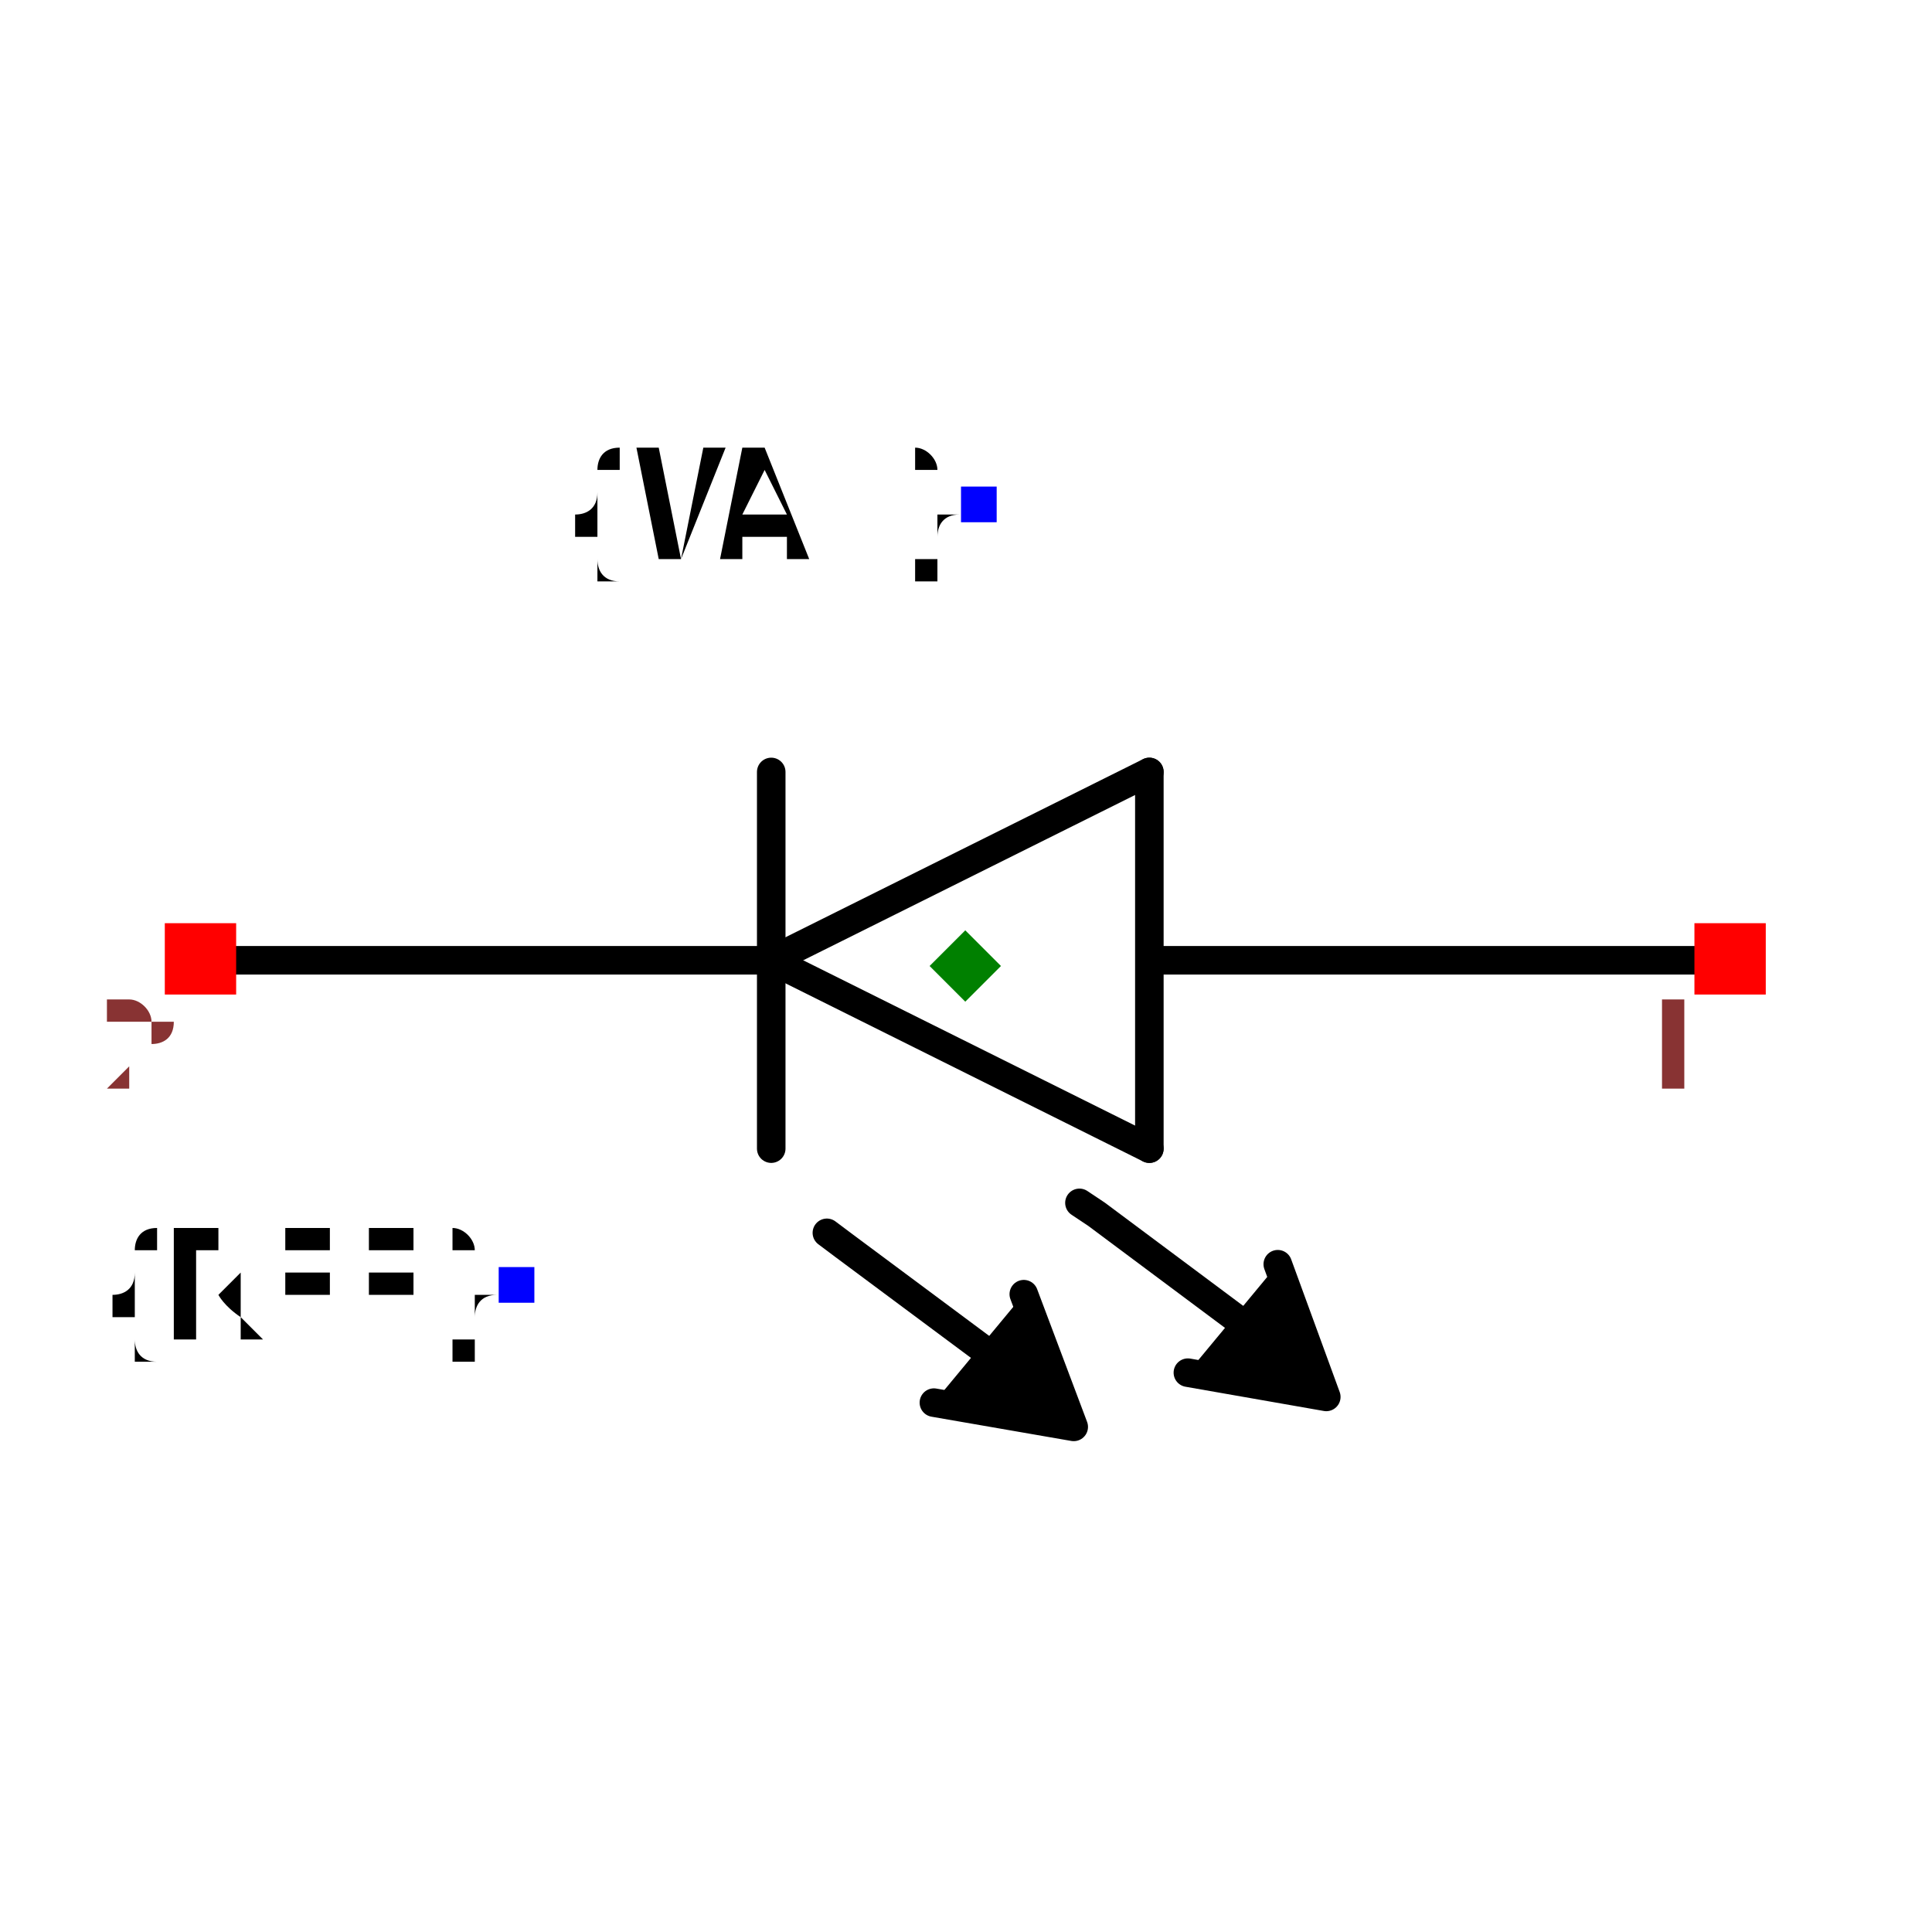
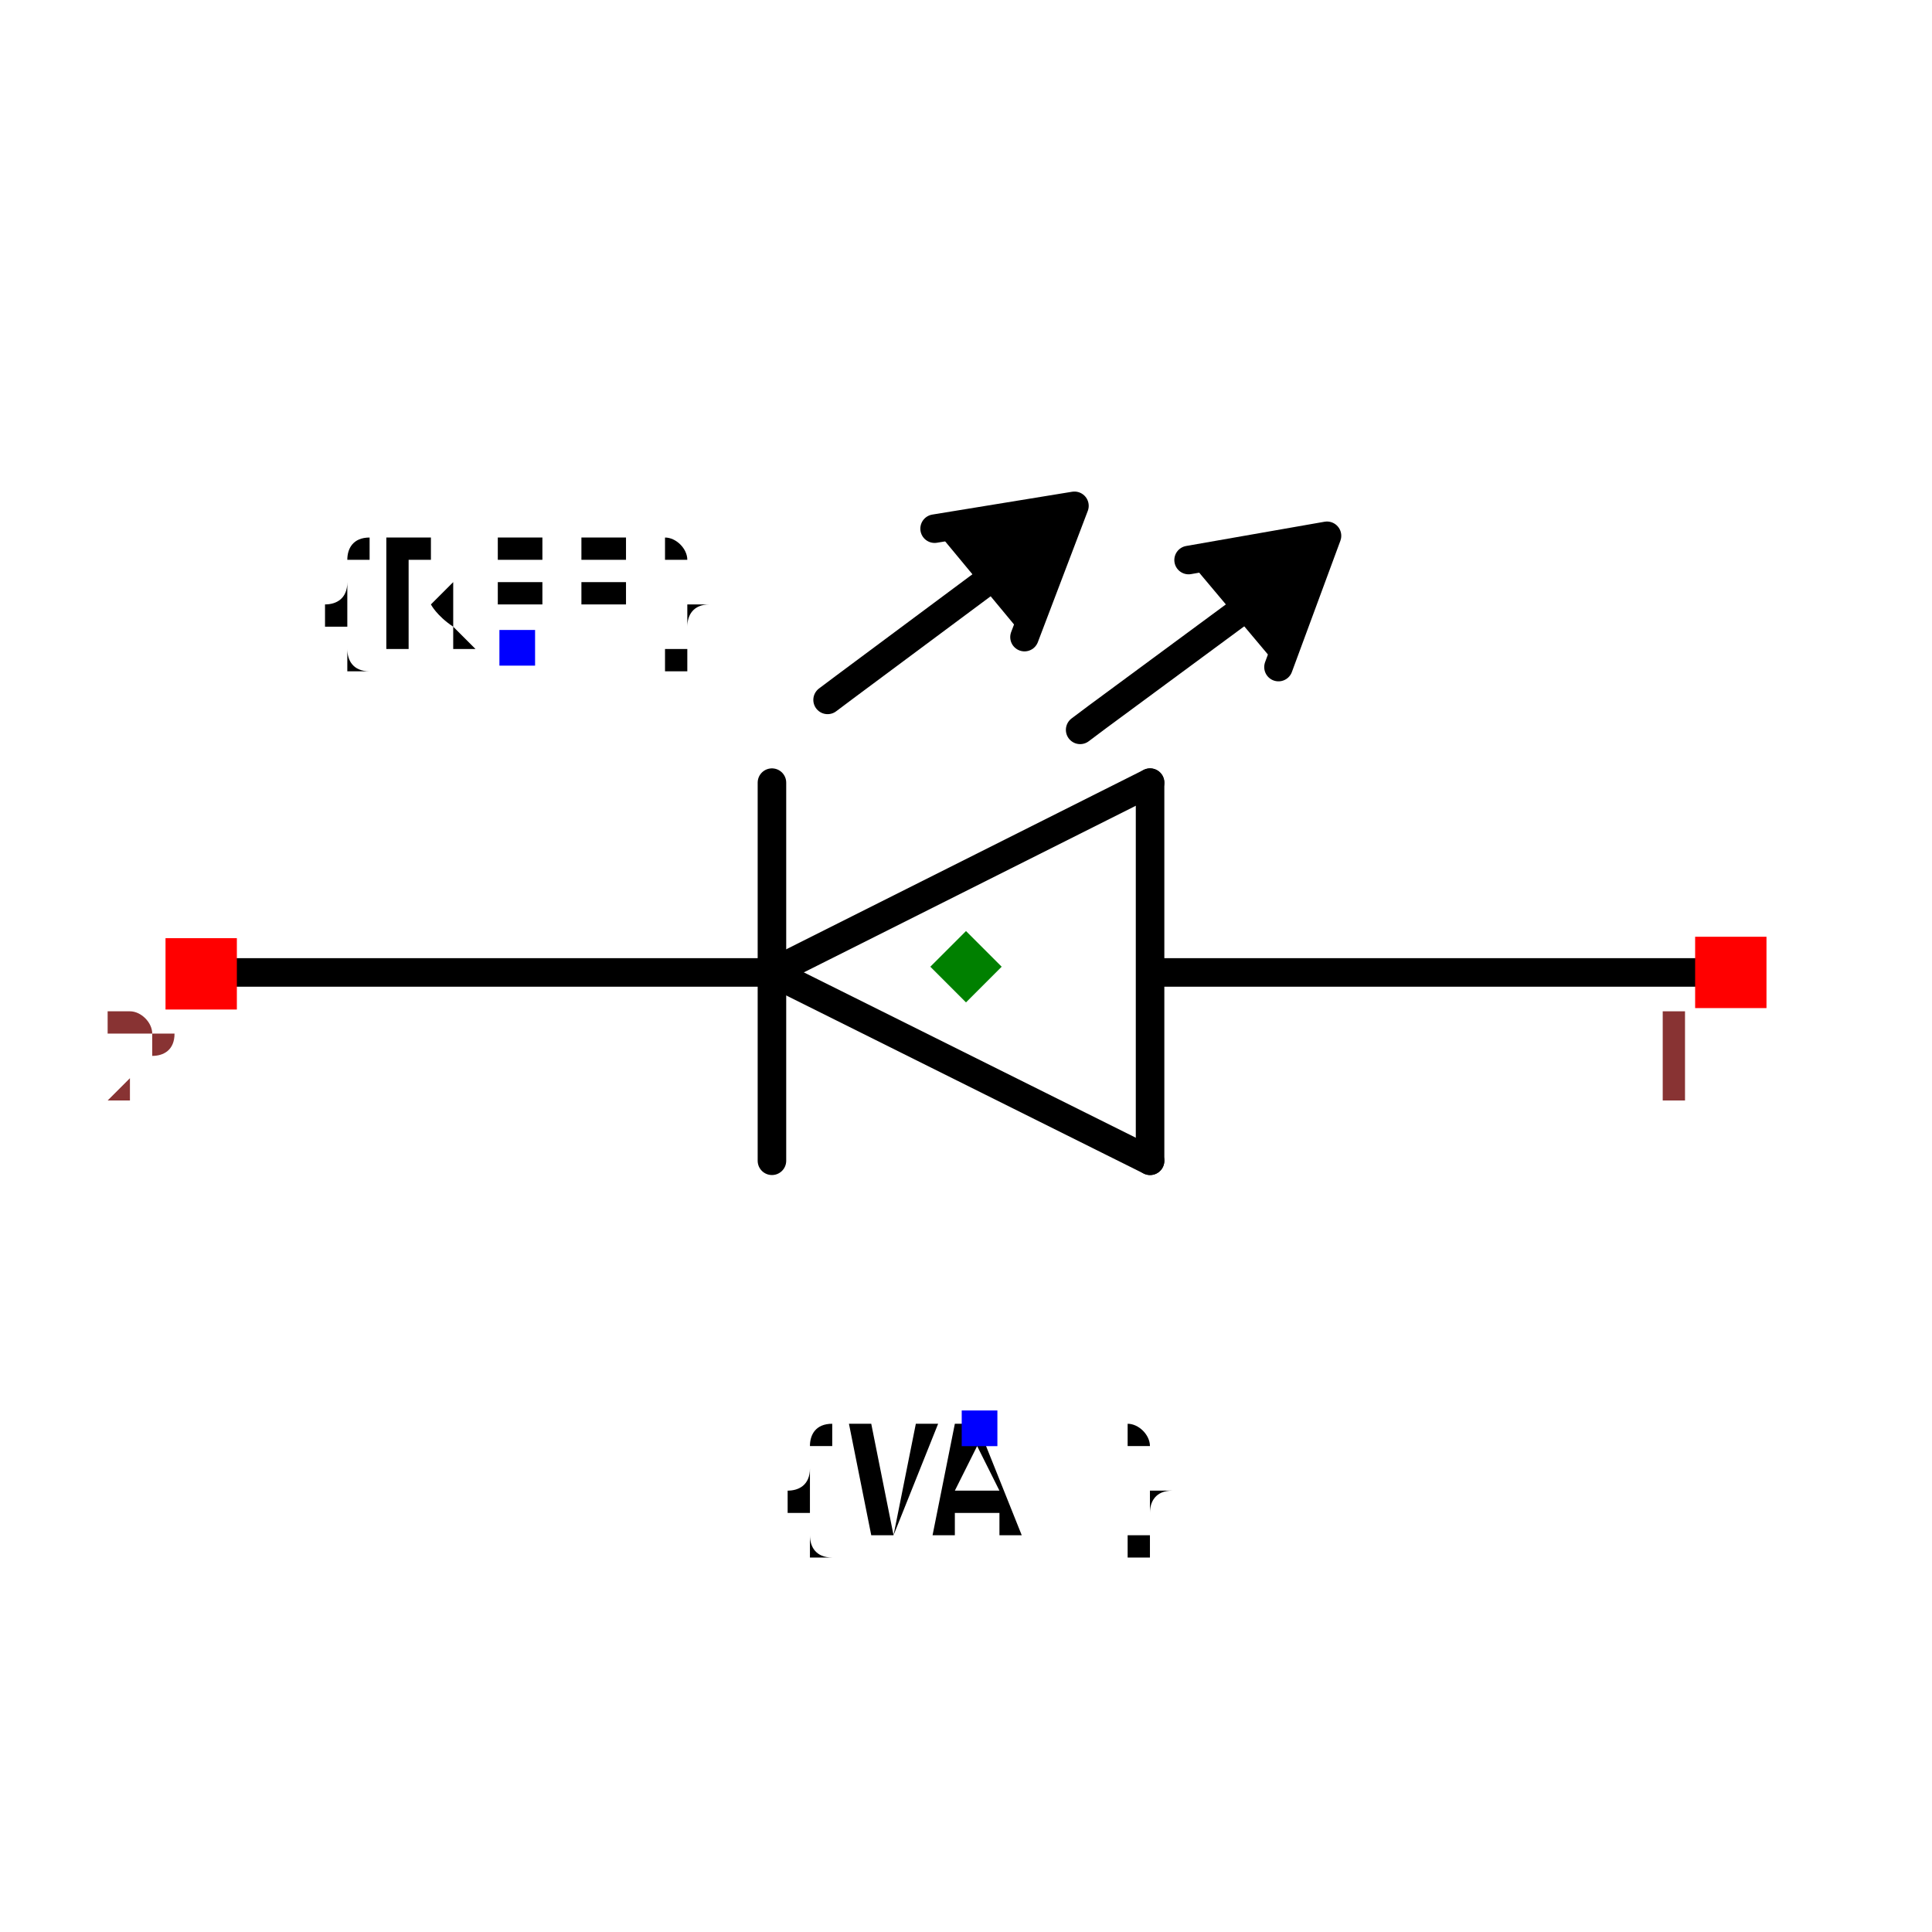
- <svg xmlns="http://www.w3.org/2000/svg" width="150" height="150" viewBox="-0.178 -0.677 0.357 1.354">
-   <path d="M-0.136,-0.004 L0.129,-0.136" fill="none" stroke="black" stroke-width="0.02" stroke-linecap="round" stroke-linejoin="round" />
-   <path d="M-0.128,-0.004 L-0.527,-0.004" fill="none" stroke="black" stroke-width="0.02" stroke-linecap="round" stroke-linejoin="round" />
-   <path d="M0.129,0.128 L-0.136,-0.004" fill="none" stroke="black" stroke-width="0.02" stroke-linecap="round" stroke-linejoin="round" />
-   <path d="M0.129,-0.136 L0.129,0.128" fill="none" stroke="black" stroke-width="0.02" stroke-linecap="round" stroke-linejoin="round" />
-   <path d="M-0.136,0.128 L-0.136,-0.136" fill="none" stroke="black" stroke-width="0.02" stroke-linecap="round" stroke-linejoin="round" />
-   <path d="M0.131,-0.004 L0.526,-0.004" fill="none" stroke="black" stroke-width="0.02" stroke-linecap="round" stroke-linejoin="round" />
-   <path d="M0.156,0.285 L0.253,0.302 L0.219,0.209" fill="black" stroke="black" stroke-width="0.02" stroke-linecap="round" stroke-linejoin="round" />
-   <path d="M0.08,0.166 L0.092,0.174 L0.214,0.265 L0.214,0.266" fill="none" stroke="black" stroke-width="0.02" stroke-linecap="round" stroke-linejoin="round" />
-   <path d="M-0.022,0.306 L0.076,0.323 L0.041,0.23" fill="black" stroke="black" stroke-width="0.02" stroke-linecap="round" stroke-linejoin="round" />
-   <path d="M-0.097,0.187 L-0.085,0.196 L0.036,0.286 L0.037,0.287" fill="none" stroke="black" stroke-width="0.02" stroke-linecap="round" stroke-linejoin="round" />
-   <text x="0.01" y="-0.324" dx="0" dy="0.038" text-anchor="end" style="font: 0.1px monospace; fill: black">{VAL}</text>
-   <rect x="-0.003" y="-0.336" width="0.025" height="0.025" fill="blue" />
-   <text x="-0.315" y="0.223" dx="0" dy="0.038" text-anchor="end" style="font: 0.1px monospace; fill: black">{REF}</text>
-   <rect x="-0.327" y="0.211" width="0.025" height="0.025" fill="blue" />
-   <rect x="0.511" y="-0.03" width="0.05" height="0.05" fill="red" />
-   <text x="0.496" y="0.085" text-anchor="middle" style="font: 0.08px monospace; fill: #833;">1</text>
-   <rect x="-0.561" y="-0.03" width="0.05" height="0.05" fill="red" />
-   <text x="-0.576" y="0.085" text-anchor="middle" style="font: 0.08px monospace; fill: #833;">2</text>
+ <svg xmlns="http://www.w3.org/2000/svg" width="150" height="150" viewBox="-0.677 -0.179 1.354 0.357">
+   <path d="M-0.136,0.004 L0.129,0.136" fill="none" stroke="black" stroke-width="0.02" stroke-linecap="round" stroke-linejoin="round" />
+   <path d="M-0.128,0.004 L-0.527,0.004" fill="none" stroke="black" stroke-width="0.02" stroke-linecap="round" stroke-linejoin="round" />
+   <path d="M0.129,-0.129 L-0.136,0.004" fill="none" stroke="black" stroke-width="0.02" stroke-linecap="round" stroke-linejoin="round" />
+   <path d="M0.129,0.136 L0.129,-0.129" fill="none" stroke="black" stroke-width="0.02" stroke-linecap="round" stroke-linejoin="round" />
+   <path d="M-0.136,-0.129 L-0.136,0.136" fill="none" stroke="black" stroke-width="0.02" stroke-linecap="round" stroke-linejoin="round" />
+   <path d="M0.131,0.004 L0.526,0.004" fill="none" stroke="black" stroke-width="0.02" stroke-linecap="round" stroke-linejoin="round" />
+   <path d="M0.156,-0.285 L0.253,-0.302 L0.219,-0.21" fill="black" stroke="black" stroke-width="0.02" stroke-linecap="round" stroke-linejoin="round" />
+   <path d="M0.08,-0.166 L0.092,-0.175 L0.214,-0.265 L0.214,-0.266" fill="none" stroke="black" stroke-width="0.02" stroke-linecap="round" stroke-linejoin="round" />
+   <path d="M-0.022,-0.307 L0.076,-0.323 L0.041,-0.231" fill="black" stroke="black" stroke-width="0.02" stroke-linecap="round" stroke-linejoin="round" />
+   <path d="M-0.097,-0.187 L-0.085,-0.196 L0.036,-0.286 L0.037,-0.287" fill="none" stroke="black" stroke-width="0.02" stroke-linecap="round" stroke-linejoin="round" />
+   <text x="0.01" y="0.323" dx="0" dy="0.075" text-anchor="middle" style="font: 0.1px monospace; fill: black">{VAL}</text>
+   <rect x="-0.003" y="0.311" width="0.025" height="0.025" fill="blue" />
+   <text x="-0.315" y="-0.224" dx="0" dy="0" text-anchor="middle" style="font: 0.1px monospace; fill: black">{REF}</text>
+   <rect x="-0.327" y="-0.236" width="0.025" height="0.025" fill="blue" />
+   <rect x="0.511" y="-0.021" width="0.05" height="0.05" fill="red" />
+   <text x="0.496" y="0.094" text-anchor="middle" style="font: 0.08px monospace; fill: #833;">1</text>
+   <rect x="-0.561" y="-0.02" width="0.05" height="0.05" fill="red" />
+   <text x="-0.576" y="0.095" text-anchor="middle" style="font: 0.08px monospace; fill: #833;">2</text>
  <path d="M 3.3306690738754696e-16 -0.025 L 0.025 -0 L 3.3306690738754696e-16 0.025 L -0.025 -0 Z" fill="green" />
</svg>
